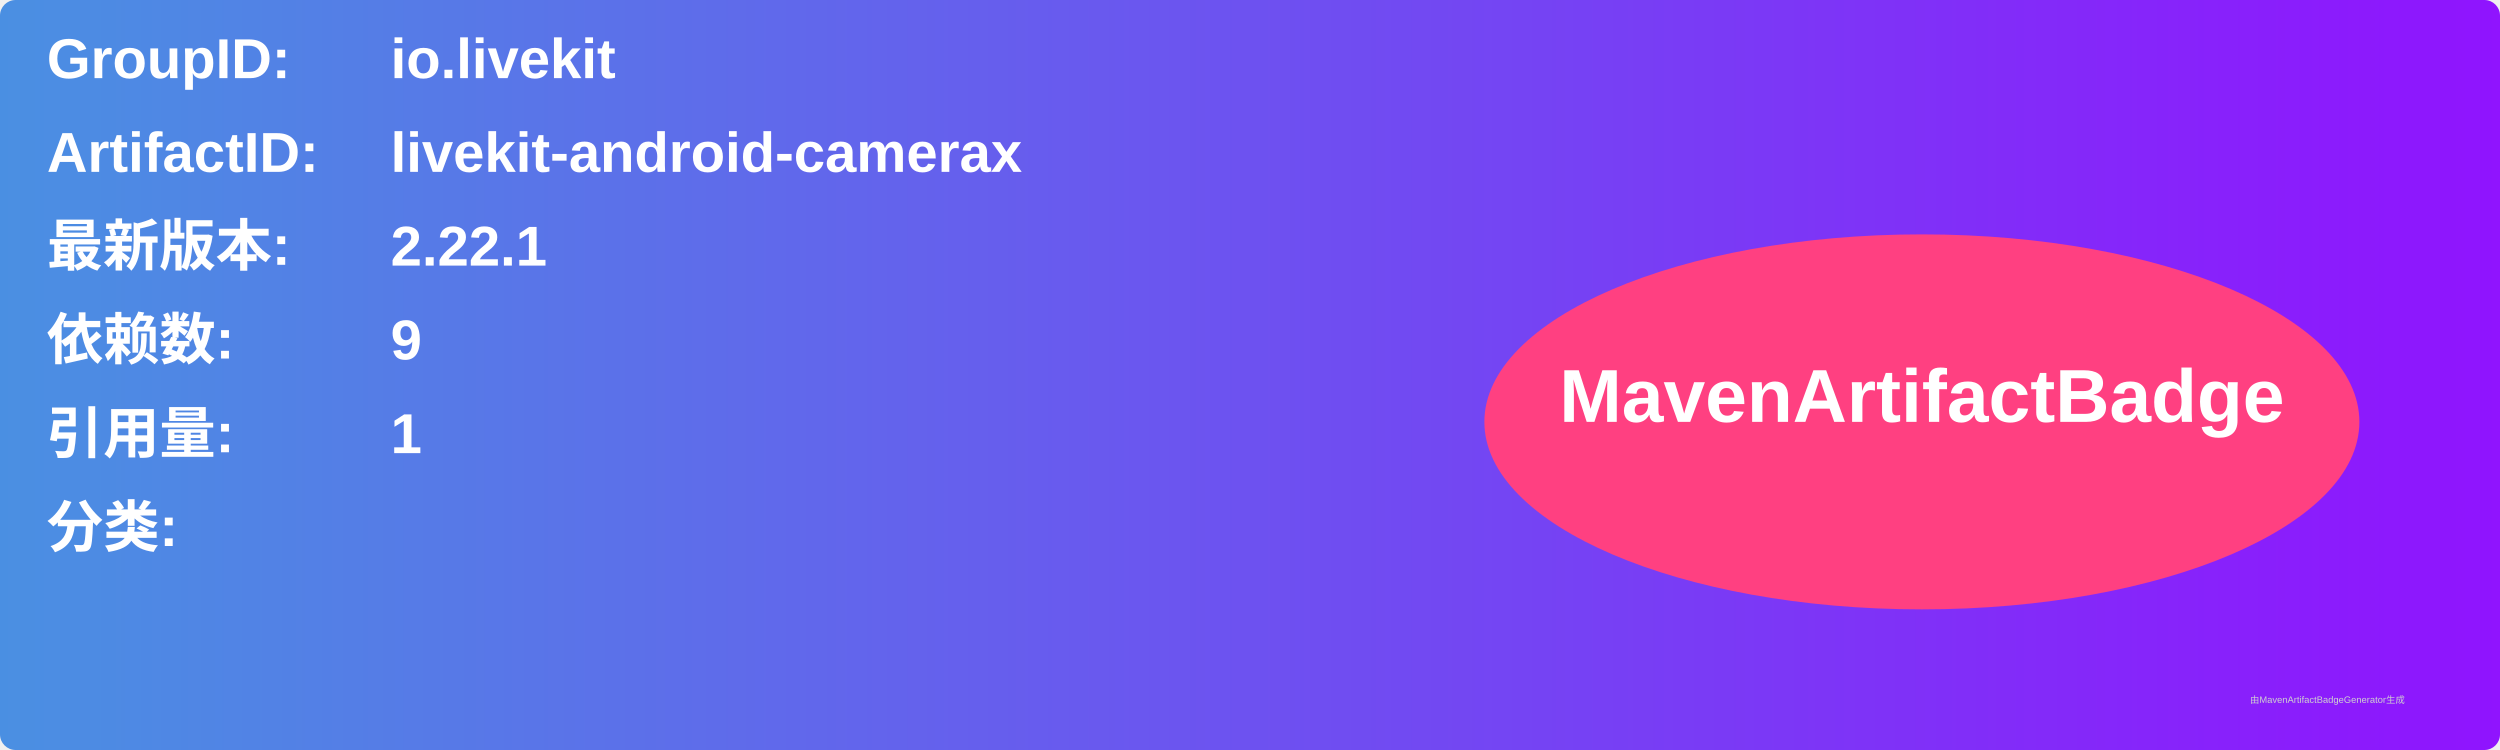
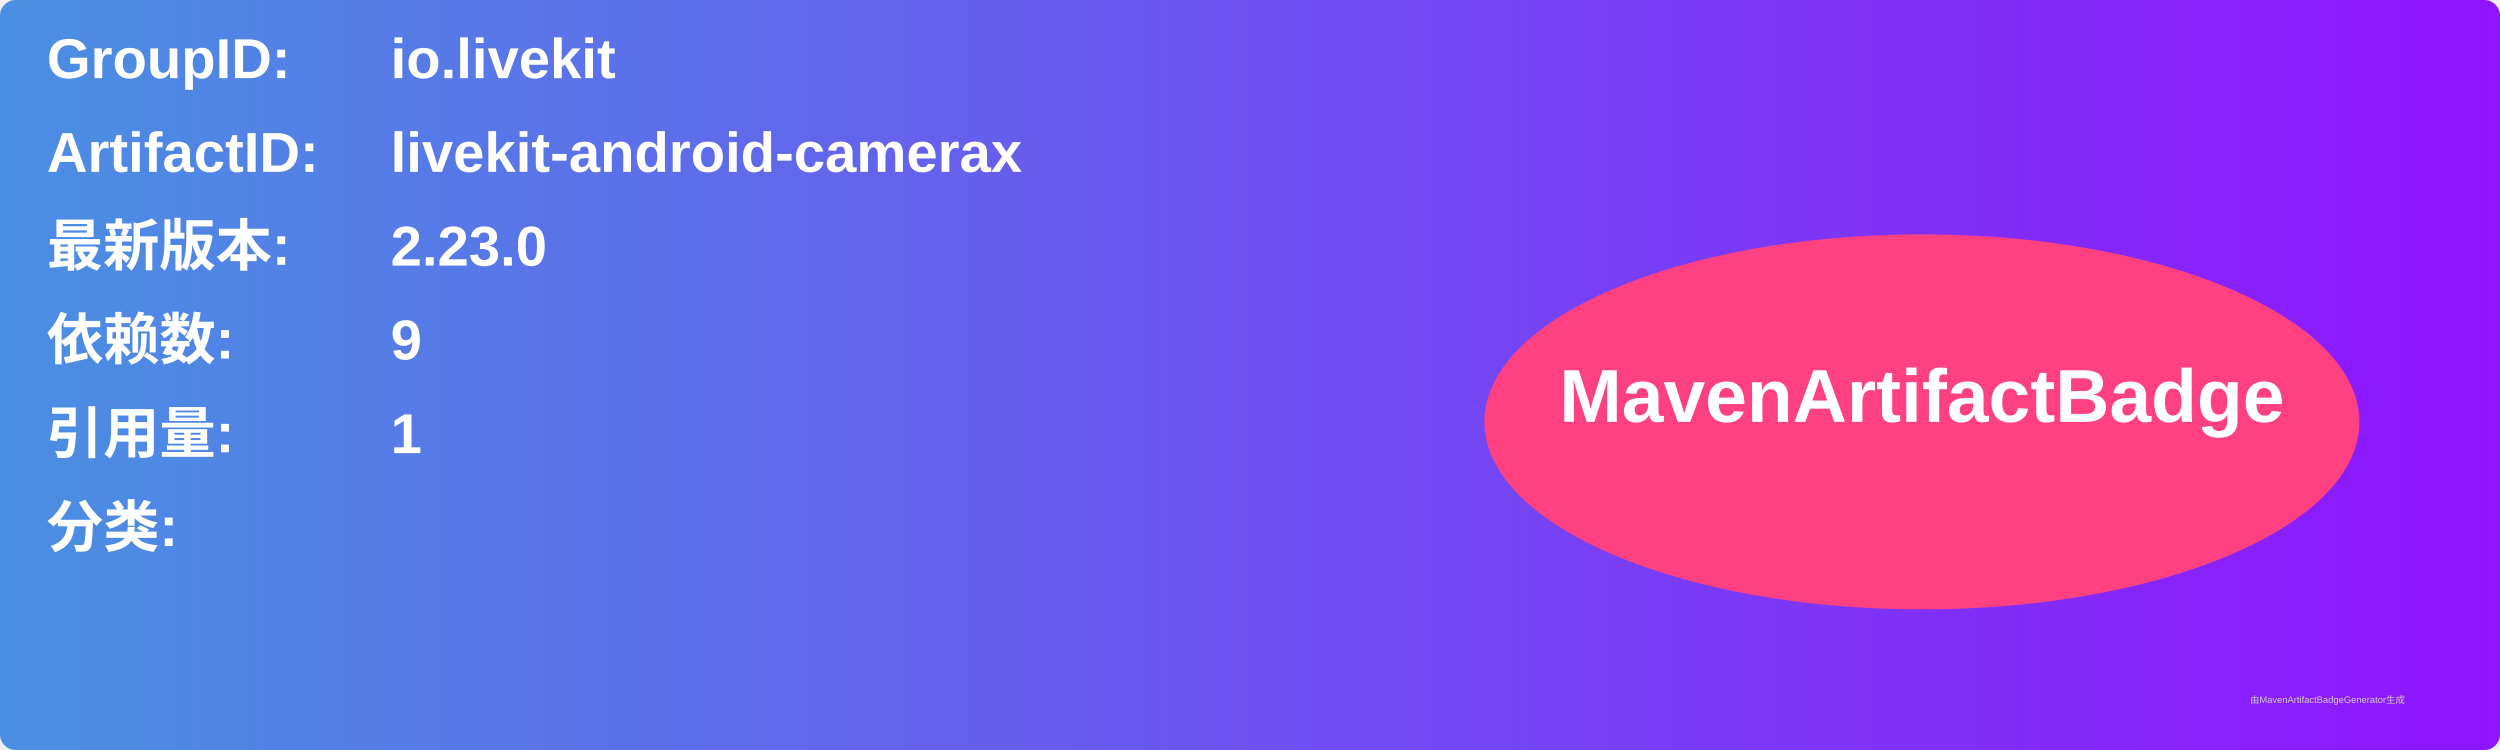
<svg xmlns="http://www.w3.org/2000/svg" width="800" height="240" viewBox="0 0 800 240">
  <linearGradient id="grad" x1="0%" y1="0%" x2="100%" y2="0%">
    <stop offset="0%" stop-color="#4a90e2" />
    <stop offset="100%" stop-color="#9013fe" />
  </linearGradient>
  <rect width="100%" height="100%" rx="5" ry="5" fill="url(#grad)" />
  <g transform="translate(15, 15)">
    <text x="0" y="10" font-family="Arial" font-size="18" fill="white" font-weight="bold" width="260">GroupID:</text>
    <text x="110" y="10" font-family="Arial" font-size="18" fill="white" font-weight="bold" width="460">io.livekit</text>
    <text x="0" y="40" font-family="Arial" font-size="18" fill="white" font-weight="bold" width="260">ArtifactID:</text>
    <text x="110" y="40" font-family="Arial" font-size="18" fill="white" font-weight="bold" width="460">livekit-android-camerax</text>
    <text x="0" y="70" font-family="Arial" font-size="18" fill="white" font-weight="bold">最新版本:</text>
    <text x="110" y="70" font-family="Arial" font-size="18" fill="white" font-weight="bold">
-       <tspan font-weight="bold">2.22.1</tspan>
+       <tspan font-weight="bold">2.23.0</tspan>
    </text>
    <text x="0" y="100" font-family="Arial" font-size="18" fill="white" font-weight="bold">依赖数: </text>
    <text x="110" y="100" font-family="Arial" font-size="18" fill="white">
      <tspan font-weight="bold">9</tspan>
    </text>
    <text x="0" y="130" font-family="Arial" font-size="18" fill="white" font-weight="bold">引用量: </text>
    <text x="110" y="130" font-family="Arial" font-size="18" fill="white">
      <tspan font-weight="bold">1</tspan>
    </text>
    <text x="0" y="160" font-family="Arial" font-size="18" fill="white" font-weight="bold">分类:</text>
    <text x="10" y="190" font-family="Arial" font-size="10" fill="white">
      <tspan font-weight="bold" />
    </text>
    <ellipse cx="600" cy="120" rx="140" ry="60" fill="#ff4081" />
    <text x="600" y="120" text-anchor="middle" font-family="Arial" font-size="24" fill="white" font-weight="bold">MavenArtifactBadge</text>
  </g>
  <text x="720" y="225" font-family="Arial" font-size="3" fill="#d0d0d0">由MavenArtifactBadgeGenerator生成</text>
</svg>
